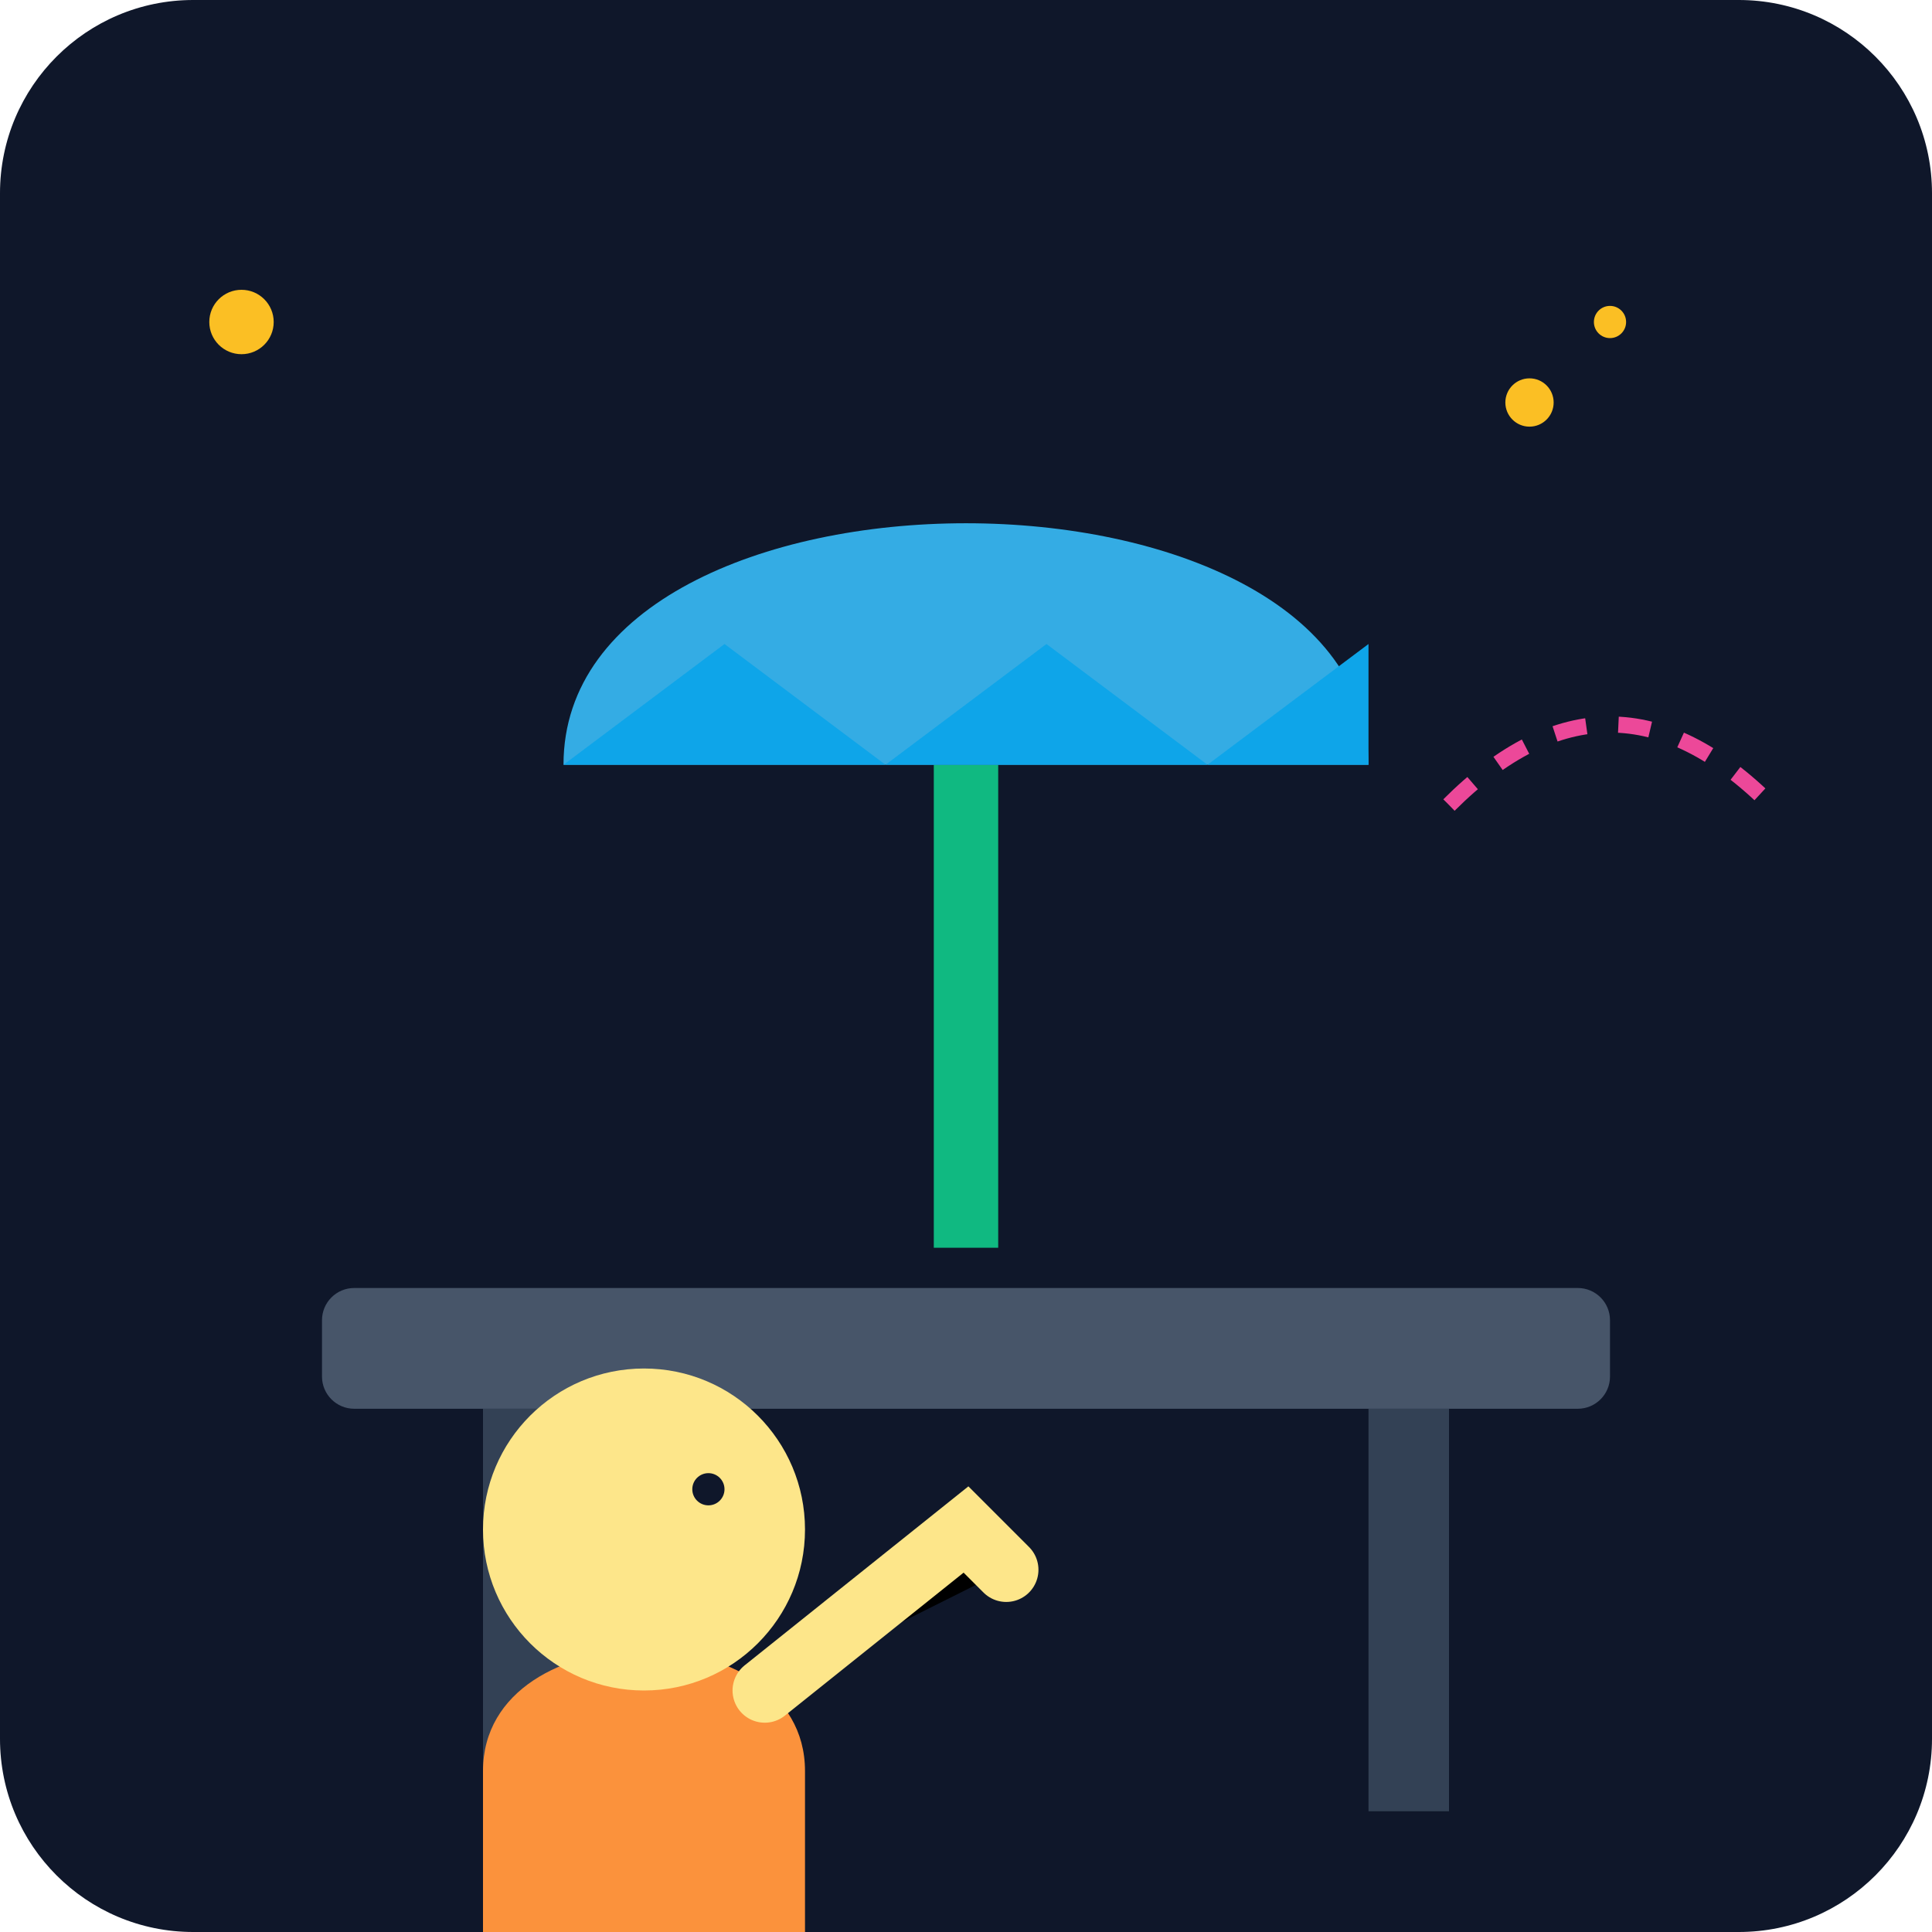
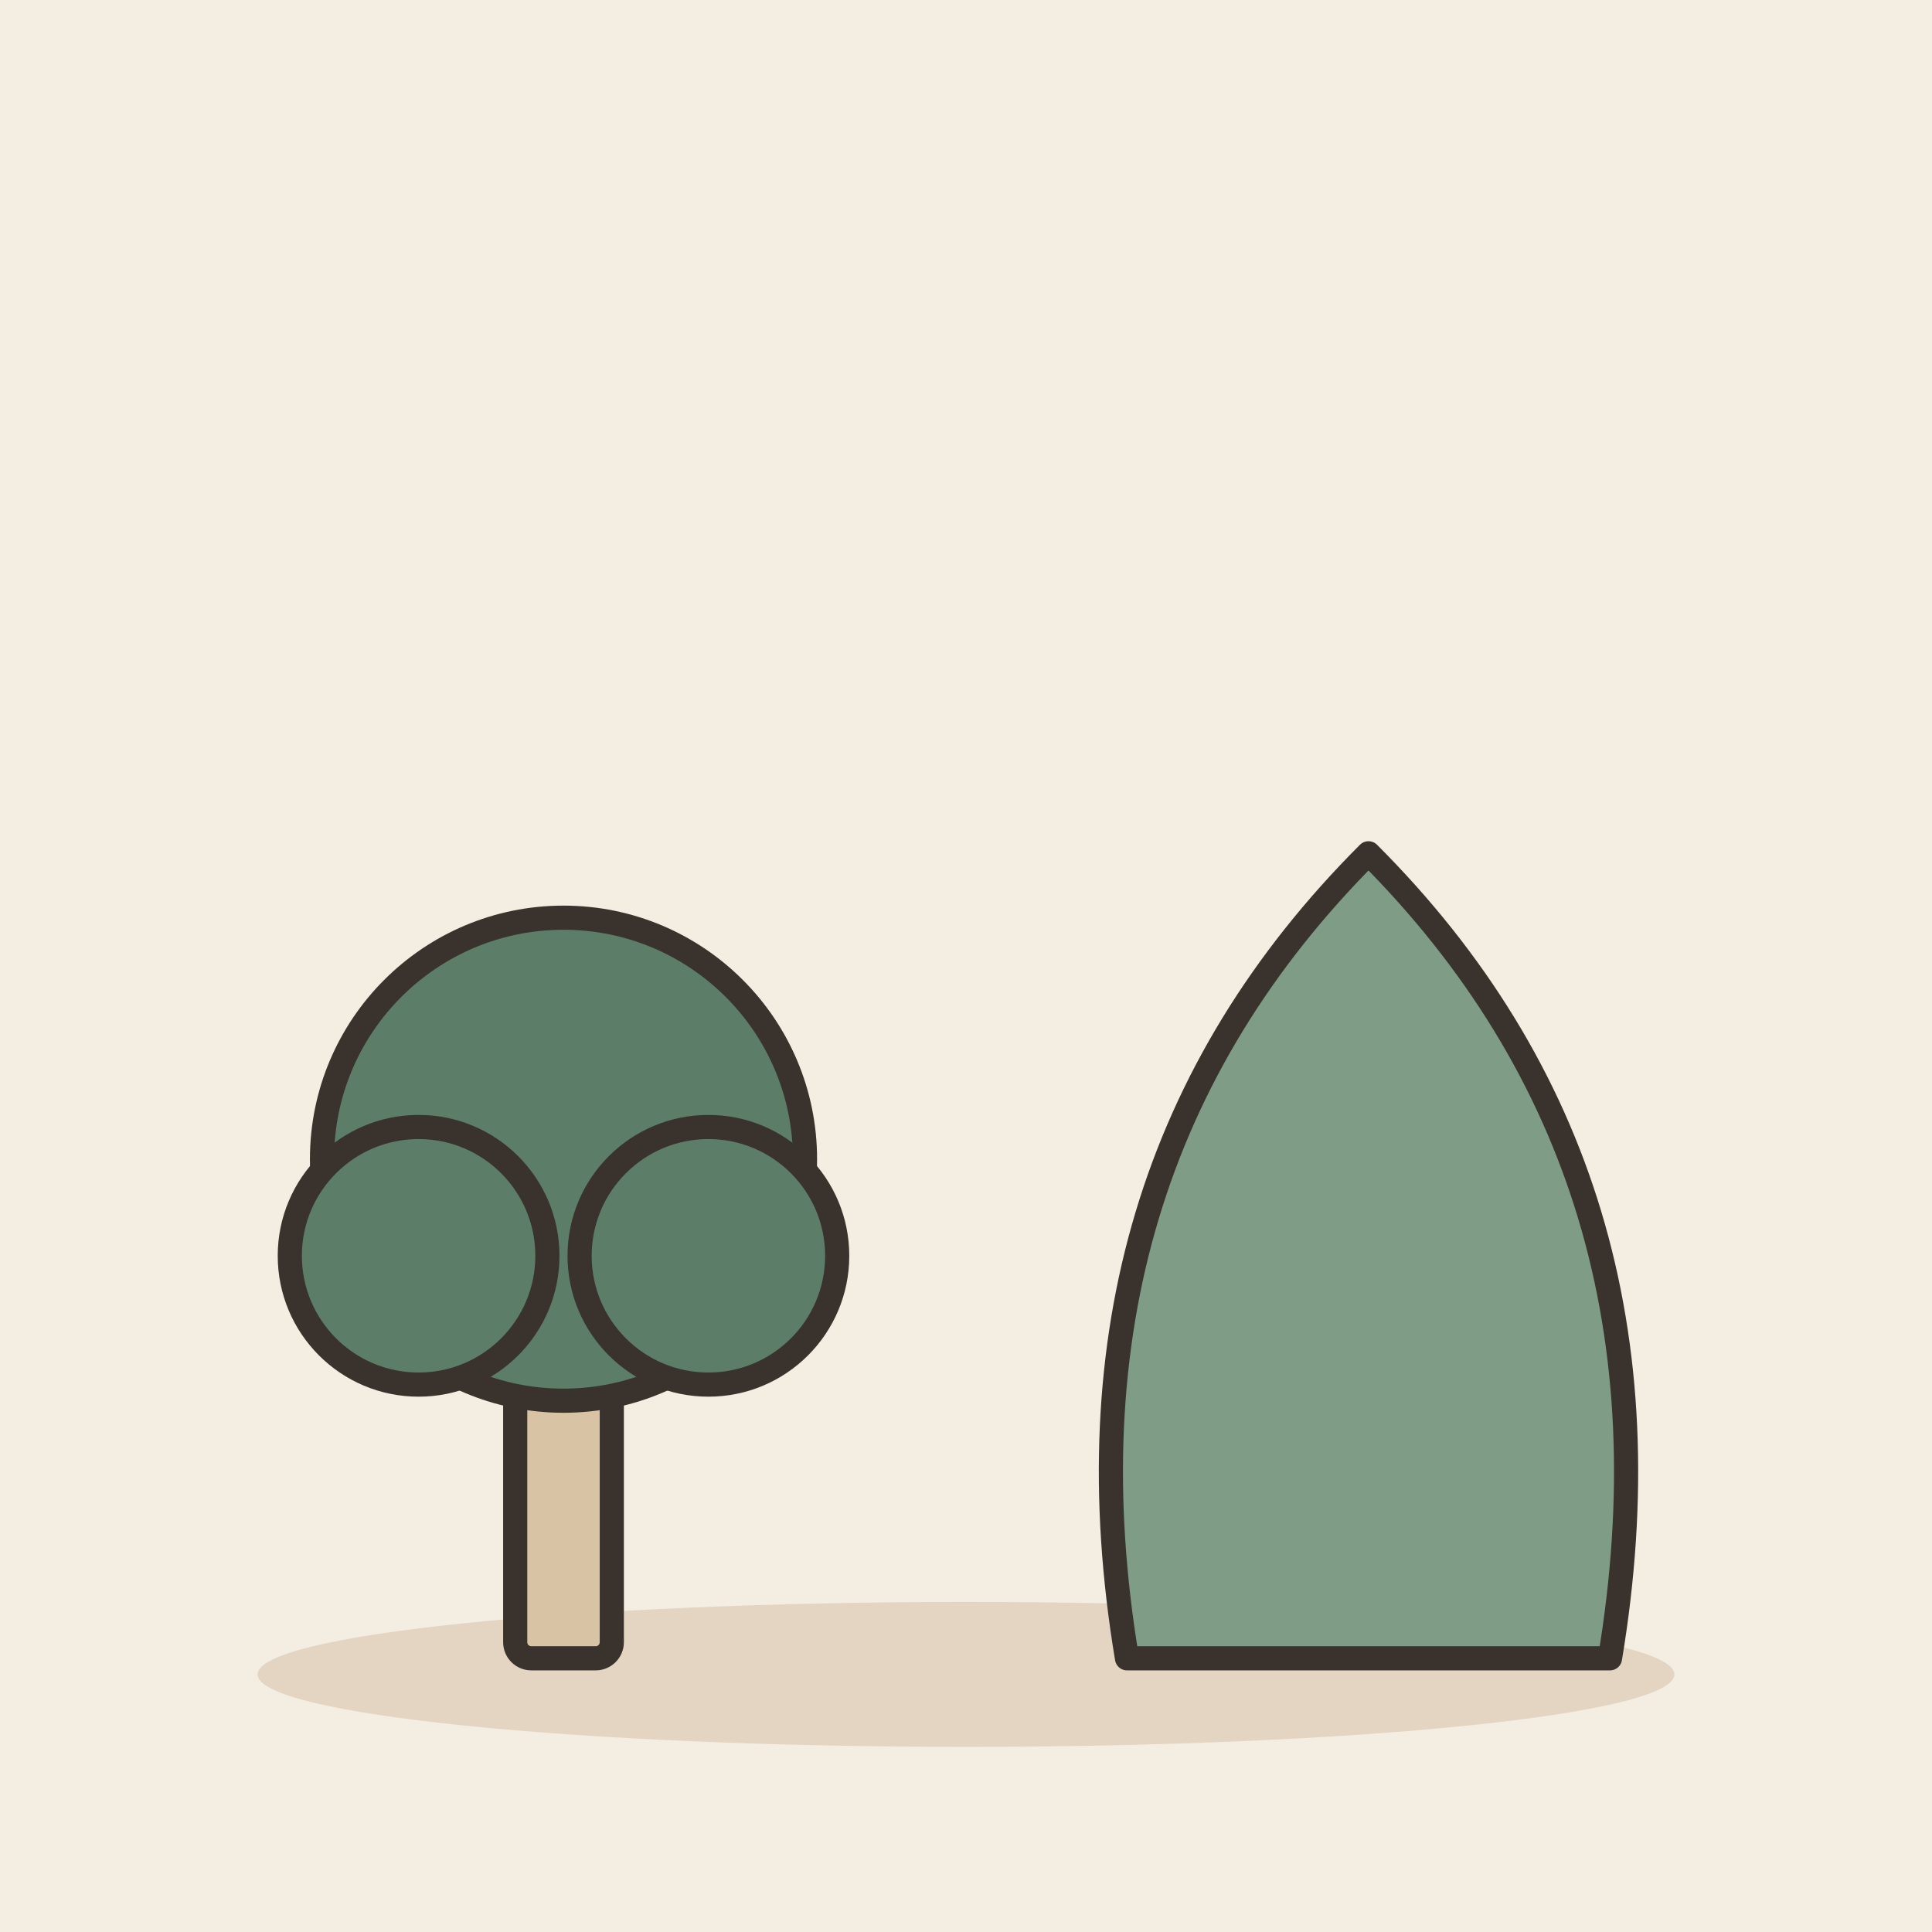
- <svg xmlns="http://www.w3.org/2000/svg" viewBox="0 0 240 240">
-   <defs>
-     <linearGradient id="bg" x1="0" y1="0" x2="0" y2="240">
-       <stop offset="0%" stop-color="#0f172a" />
-       <stop offset="100%" stop-color="#1e293b" />
-     </linearGradient>
-   </defs>
-   <rect width="240" height="240" rx="24" fill="url(#bg)" />
-   <rect x="40" y="160" width="160" height="15" rx="4" fill="#475569" />
-   <rect x="60" y="175" width="10" height="50" fill="#334155" />
-   <rect x="170" y="175" width="10" height="50" fill="#334155" />
-   <g transform="translate(120, 155)">
-     <rect x="-4" y="-60" width="8" height="60" fill="#10b981" />
-     <path d="M-50,-60 C-50,-100 50,-100 50,-60 L 0,-60 Z" fill="#38bdf8" opacity="0.9" />
-     <path d="M-50,-60 L-30,-75 L-10,-60 L10,-75 L30,-60 L50,-75 L50,-60 Z" fill="#0ea5e9" />
+ <svg xmlns="http://www.w3.org/2000/svg" viewBox="0 0 240 240" data-style="editorial">
+   <rect width="240" height="240" fill="#F4EDE2" />
+   <ellipse cx="120" cy="208" rx="88" ry="9" fill="#E3D5C1" />
+   <g transform="translate(70 206)">
+     <rect x="-6" y="-40" width="12" height="40" rx="2" fill="#D8C3A5" stroke="#3A332D" stroke-width="3" stroke-linecap="round" stroke-linejoin="round" />
+     <circle cx="0" cy="-62" r="30" fill="#5C7D68" stroke="#3A332D" stroke-width="3" stroke-linecap="round" stroke-linejoin="round" />
+     <circle cx="-18" cy="-50" r="16" fill="#5C7D68" stroke="#3A332D" stroke-width="3" stroke-linecap="round" stroke-linejoin="round" />
+     <circle cx="18" cy="-50" r="16" fill="#5C7D68" stroke="#3A332D" stroke-width="3" stroke-linecap="round" stroke-linejoin="round" />
  </g>
-   <g transform="translate(60, 120)">
-     <path d="M0,100 C0,80 40,80 40,100 L40,120 L0,120 Z" fill="#fb923c" />
-     <circle cx="20" cy="70" r="20" fill="#fde68a" />
-     <path d="M35,90 L60,70 L65,75" stroke="#fde68a" stroke-width="8" stroke-linecap="round" />
-     <circle cx="28" cy="65" r="2" fill="#0f172a" />
+   <g transform="translate(170 206)">
+     <path d="M0 -100Q40 -60 30 0L-30 0Q-40 -60 0 -100Z" fill="#7E9C86" stroke="#3A332D" stroke-width="3" stroke-linecap="round" stroke-linejoin="round" />
  </g>
-   <circle cx="190" cy="50" r="3" fill="#fbbf24" />
-   <circle cx="200" cy="40" r="2" fill="#fbbf24" />
-   <circle cx="30" cy="40" r="4" fill="#fbbf24" />
-   <path d="M180,100 Q200,80 220,100" stroke="#ec4899" stroke-width="2" fill="none" stroke-dasharray="4 4" />
</svg>
